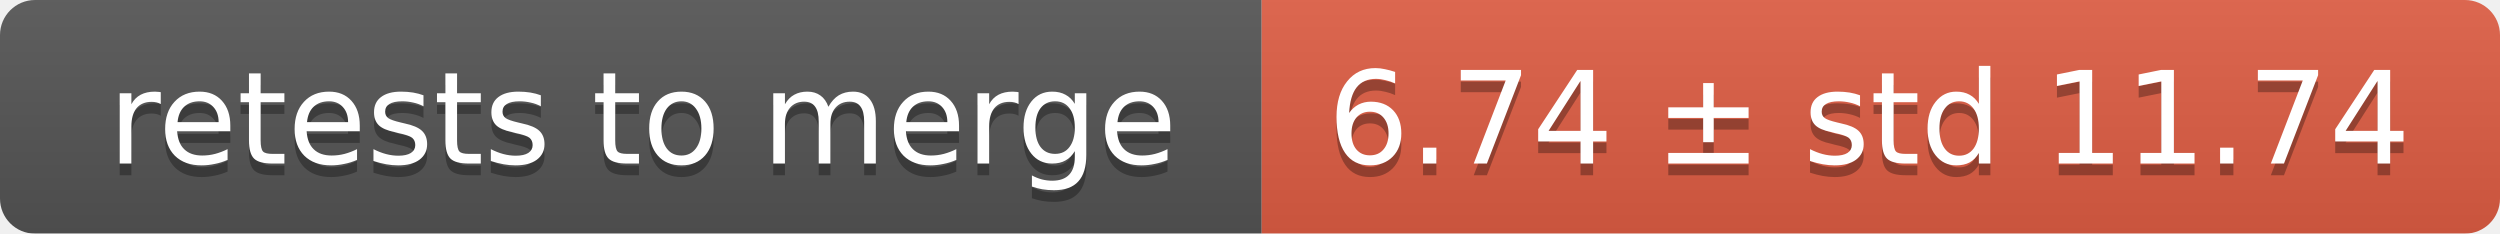
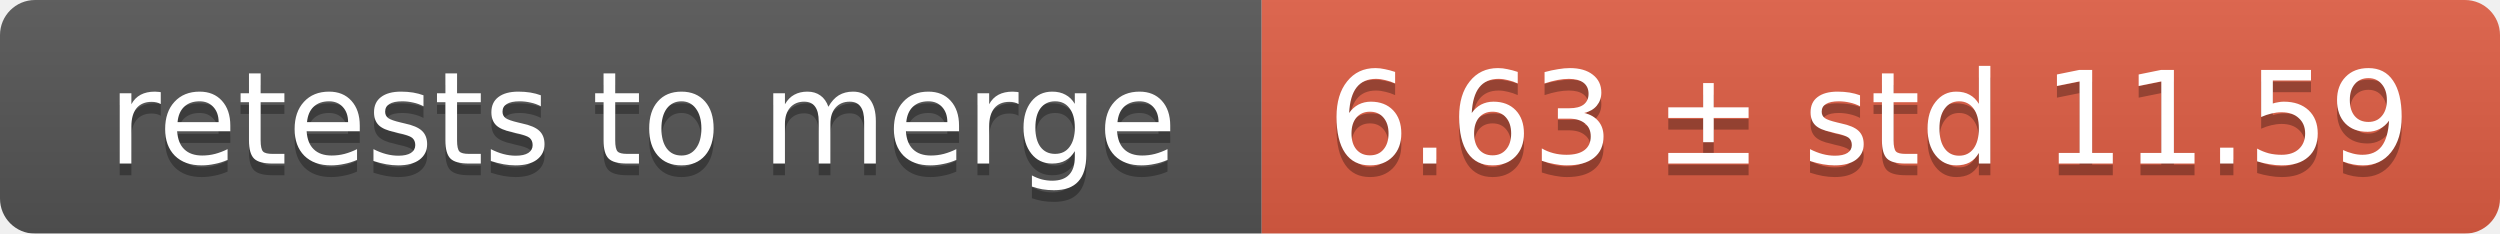
<svg xmlns="http://www.w3.org/2000/svg" width="214" height="20">
  <linearGradient id="smooth" x2="0" y2="100%">
    <stop offset="0" stop-color="#bbb" stop-opacity=".1" />
    <stop offset="1" stop-opacity=".1" />
  </linearGradient>
  <mask id="round">
    <rect width="214" height="20" rx="3" fill="#fff" />
  </mask>
  <g mask="url(#round)">
    <rect width="108" height="20" fill="#555" />
    <rect x="108" width="106" height="20" fill="#e05d44" />
    <rect width="214" height="20" fill="url(#smooth)" />
  </g>
  <g fill="#fff" text-anchor="middle" font-family="DejaVu Sans,Verdana,Geneva,sans-serif" font-size="11">
    <text x="55" y="15" fill="#010101" fill-opacity=".3">retests to merge</text>
    <text x="55" y="14">retests to merge</text>
-     <text x="160" y="15" fill="#010101" fill-opacity=".3">6.74 ± std 11.74</text>
-     <text x="160" y="14">6.74 ± std 11.74</text>
+     <text x="160" y="15" fill="#010101" fill-opacity=".3">6.63 ± std 11.59</text>
+     <text x="160" y="14">6.63 ± std 11.59</text>
  </g>
</svg>
